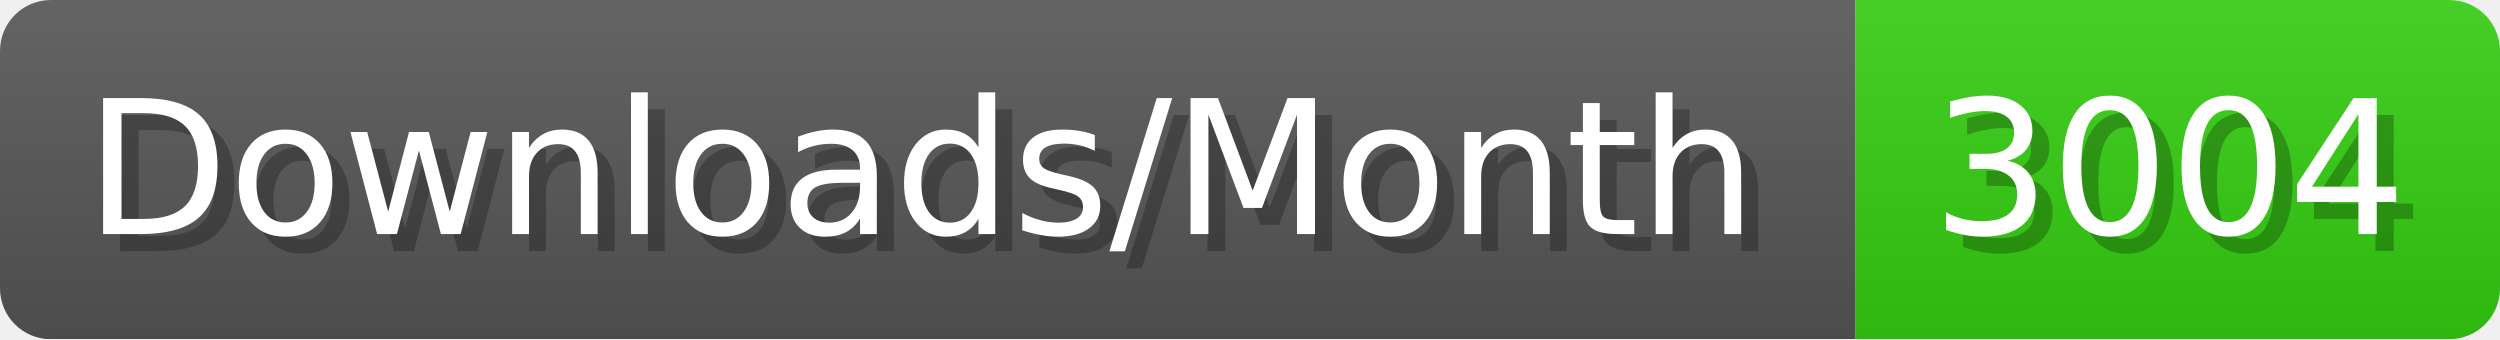
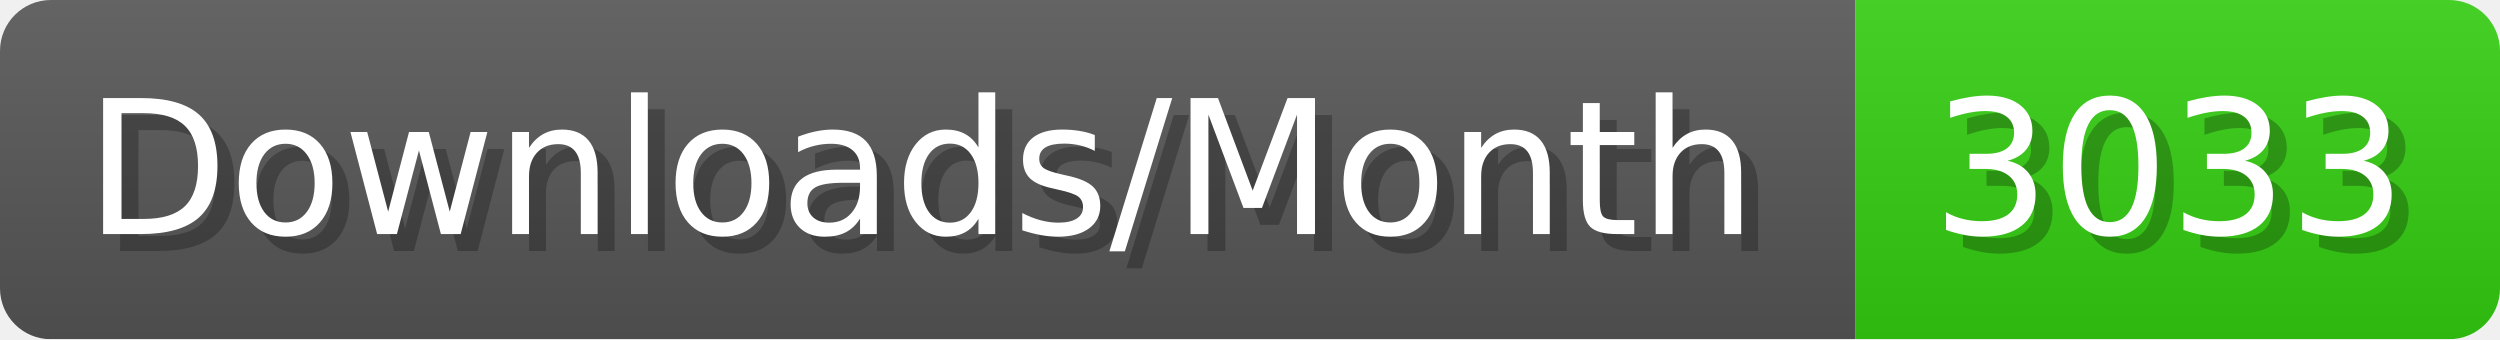
- <svg xmlns="http://www.w3.org/2000/svg" width="147.4" height="20" viewBox="0 0 1474 200" role="img" aria-label="Downloads/Month: 3004">
+ <svg xmlns="http://www.w3.org/2000/svg" width="147.4" height="20" viewBox="0 0 1474 200" role="img" aria-label="Downloads/Month: 3033">
  <linearGradient id="YlXUI" x2="0" y2="100%">
    <stop offset="0" stop-opacity=".1" stop-color="#EEE" />
    <stop offset="1" stop-opacity=".1" />
  </linearGradient>
  <mask id="JHhop">
    <rect width="1474" height="200" rx="30" fill="#FFF" />
  </mask>
  <g mask="url(#JHhop)">
    <rect width="1094" height="200" fill="#555" />
    <rect width="380" height="200" fill="#3C1" x="1094" />
    <rect width="1474" height="200" fill="url(#YlXUI)" />
  </g>
  <g aria-hidden="true" fill="#fff" text-anchor="start" font-family="Verdana,DejaVu Sans,sans-serif" font-size="110">
    <text x="60" y="148" textLength="994" fill="#000" opacity="0.25">Downloads/Month</text>
    <text x="50" y="138" textLength="994">Downloads/Month</text>
-     <text x="1149" y="148" textLength="280" fill="#000" opacity="0.25">3004</text>
-     <text x="1139" y="138" textLength="280">3004</text>
+     <text x="1149" y="148" textLength="280" fill="#000" opacity="0.25">3033</text>
+     <text x="1139" y="138" textLength="280">3033</text>
  </g>
</svg>
